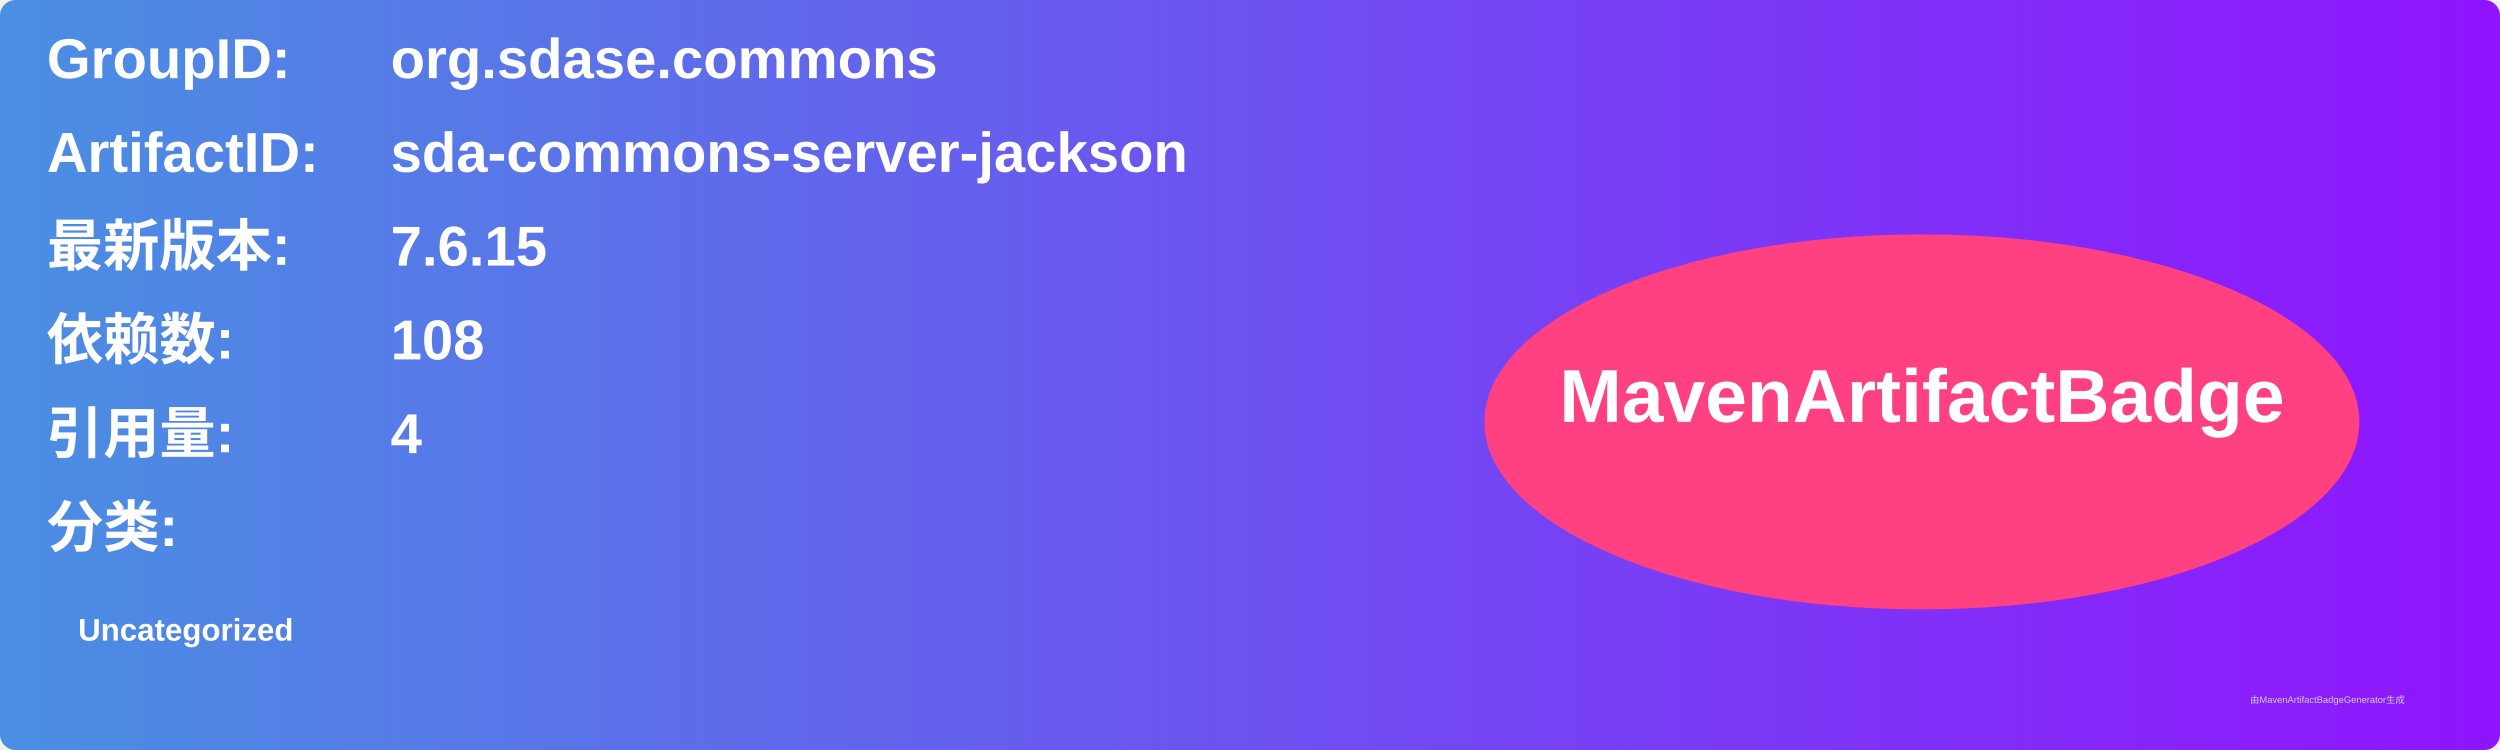
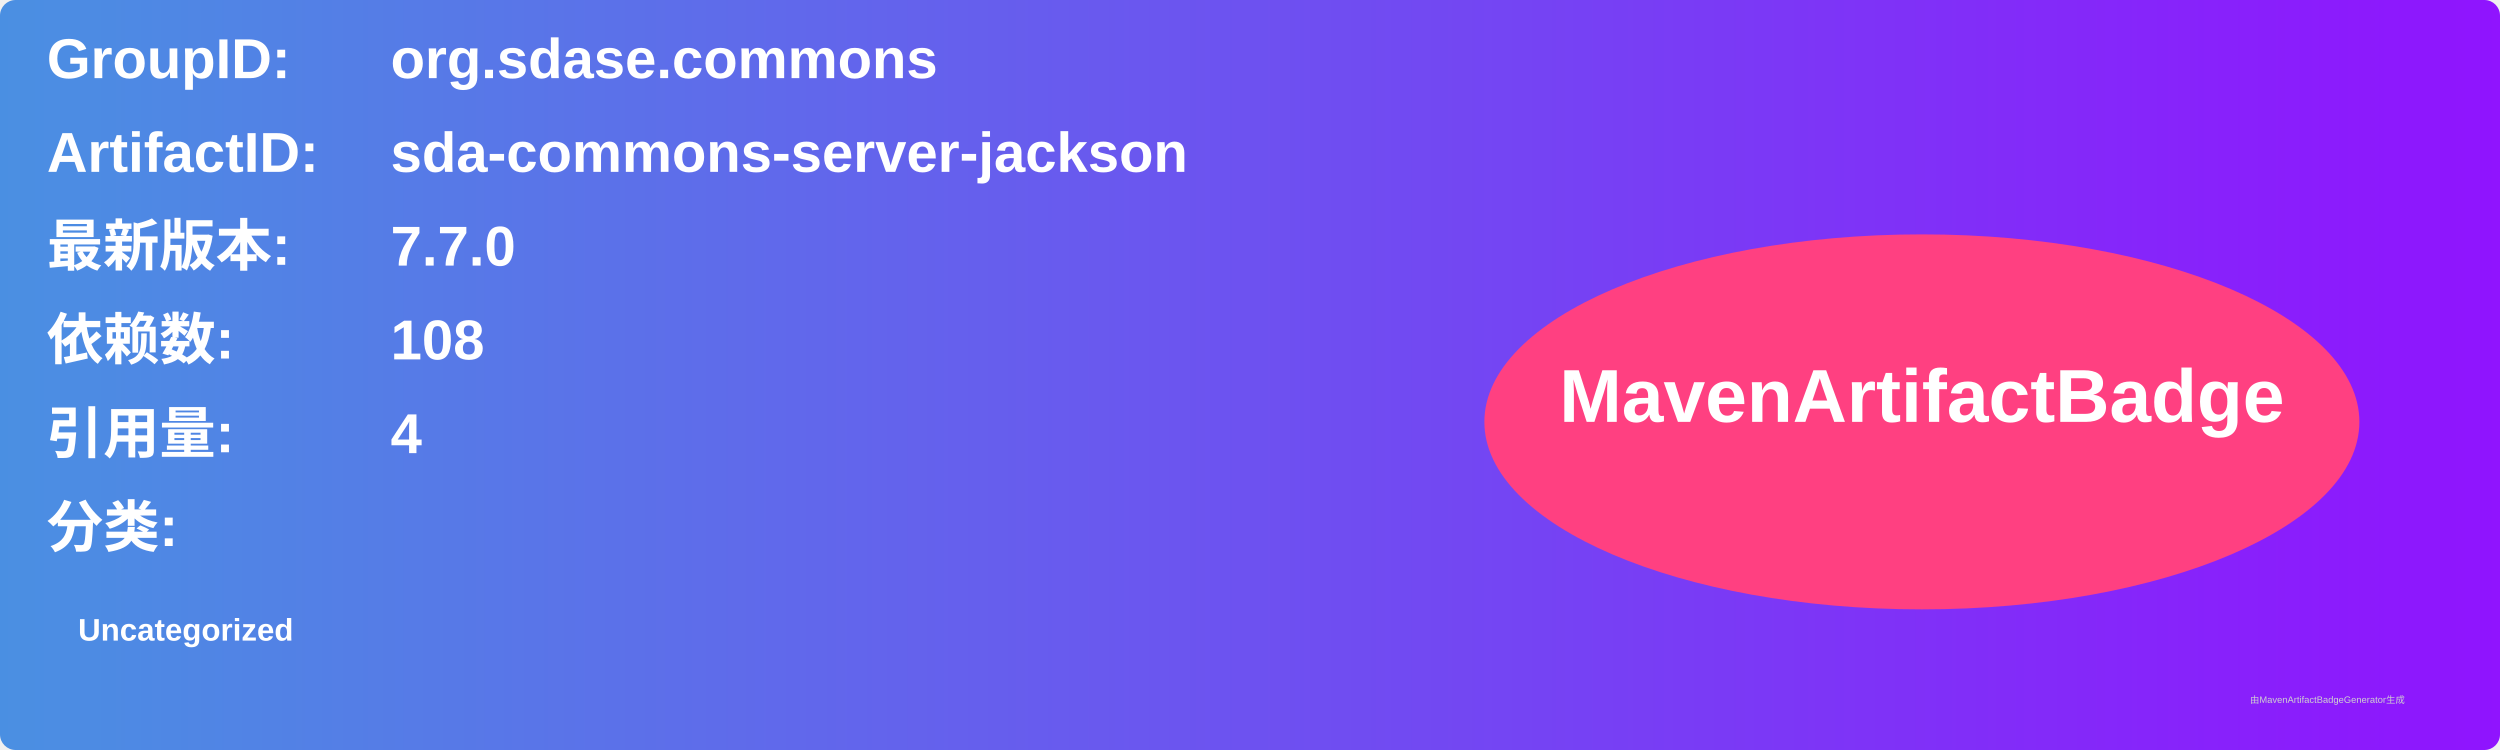
<svg xmlns="http://www.w3.org/2000/svg" width="800" height="240" viewBox="0 0 800 240">
  <linearGradient id="grad" x1="0%" y1="0%" x2="100%" y2="0%">
    <stop offset="0%" stop-color="#4a90e2" />
    <stop offset="100%" stop-color="#9013fe" />
  </linearGradient>
  <rect width="100%" height="100%" rx="5" ry="5" fill="url(#grad)" />
  <g transform="translate(15, 15)">
    <text x="0" y="10" font-family="Arial" font-size="18" fill="white" font-weight="bold" width="260">GroupID:</text>
    <text x="110" y="10" font-family="Arial" font-size="18" fill="white" font-weight="bold" width="460">org.sdase.commons</text>
    <text x="0" y="40" font-family="Arial" font-size="18" fill="white" font-weight="bold" width="260">ArtifactID:</text>
    <text x="110" y="40" font-family="Arial" font-size="18" fill="white" font-weight="bold" width="460">sda-commons-server-jackson</text>
    <text x="0" y="70" font-family="Arial" font-size="18" fill="white" font-weight="bold">最新版本:</text>
    <text x="110" y="70" font-family="Arial" font-size="18" fill="white" font-weight="bold">
-       <tspan font-weight="bold">7.6.15</tspan>
+       <tspan font-weight="bold">7.7.0</tspan>
    </text>
    <text x="0" y="100" font-family="Arial" font-size="18" fill="white" font-weight="bold">依赖数: </text>
    <text x="110" y="100" font-family="Arial" font-size="18" fill="white">
      <tspan font-weight="bold">108</tspan>
    </text>
    <text x="0" y="130" font-family="Arial" font-size="18" fill="white" font-weight="bold">引用量: </text>
    <text x="110" y="130" font-family="Arial" font-size="18" fill="white">
      <tspan font-weight="bold">4</tspan>
    </text>
    <text x="0" y="160" font-family="Arial" font-size="18" fill="white" font-weight="bold">分类:</text>
    <text x="10" y="190" font-family="Arial" font-size="10" fill="white">
      <tspan font-weight="bold">Uncategorized</tspan>
    </text>
    <ellipse cx="600" cy="120" rx="140" ry="60" fill="#ff4081" />
    <text x="600" y="120" text-anchor="middle" font-family="Arial" font-size="24" fill="white" font-weight="bold">MavenArtifactBadge</text>
  </g>
  <text x="720" y="225" font-family="Arial" font-size="3" fill="#d0d0d0">由MavenArtifactBadgeGenerator生成</text>
</svg>
